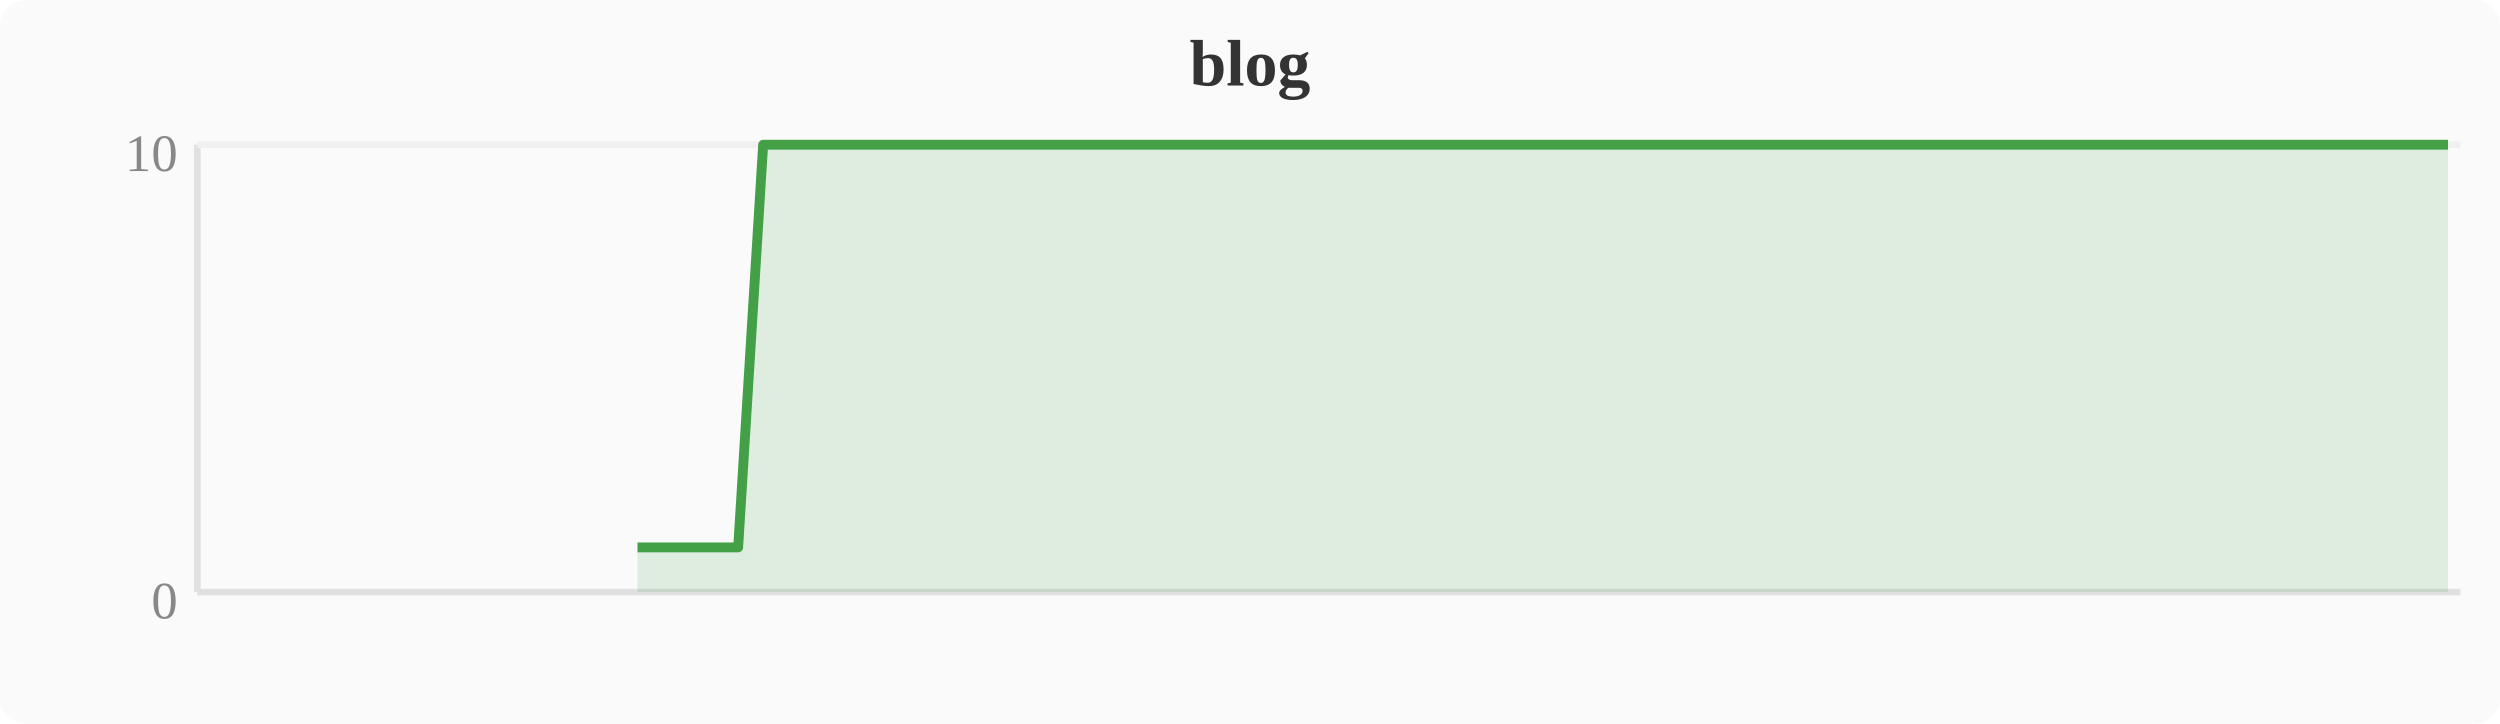
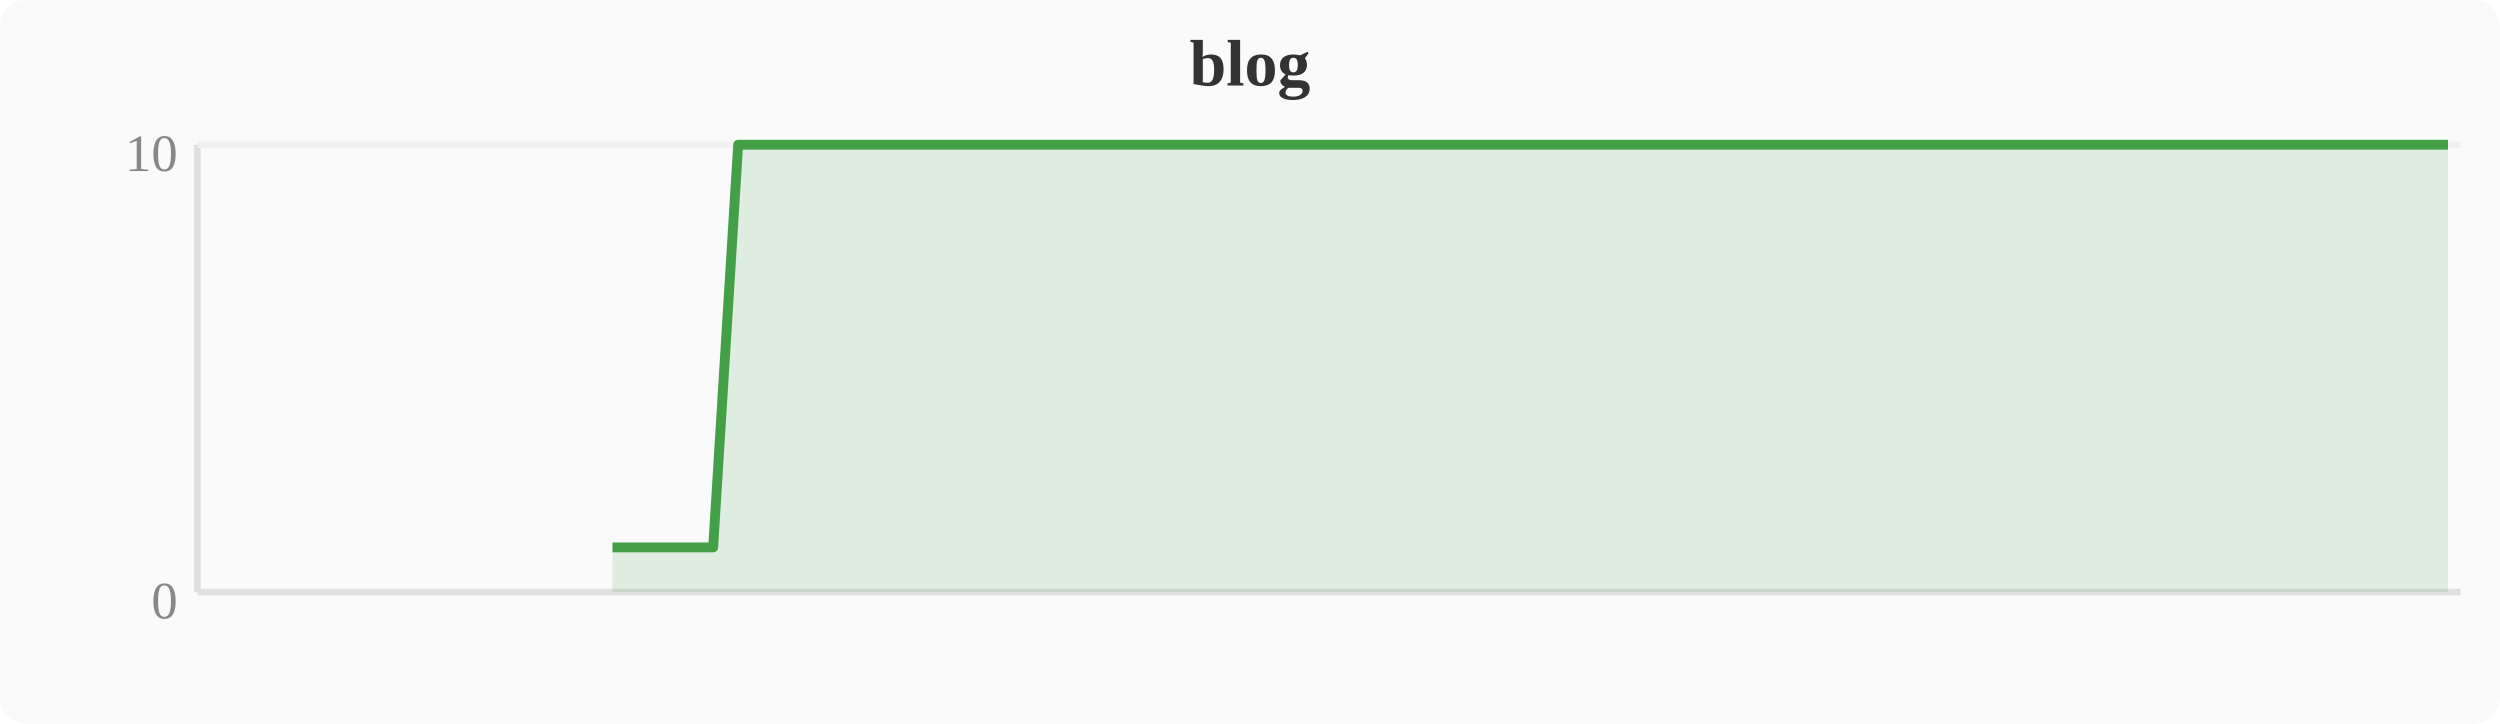
<svg xmlns="http://www.w3.org/2000/svg" width="380" height="110" viewBox="0 0 380 110">
  <rect width="380" height="110" fill="#fafafa" rx="4" />
  <text x="190" y="13" text-anchor="middle" font-size="10" font-weight="bold" fill="#333">blog</text>
  <line x1="30" y1="22" x2="30" y2="90" stroke="#e0e0e0" stroke-width="1" />
  <line x1="30" y1="90" x2="374" y2="90" stroke="#e0e0e0" stroke-width="1" />
  <line x1="30" y1="22" x2="374" y2="22" stroke="#f0f0f0" stroke-width="1" />
  <text x="27" y="94" text-anchor="end" font-size="8" fill="#888">0</text>
  <text x="27" y="26" text-anchor="end" font-size="8" fill="#888">10</text>
-   <polygon points="96.9,83.2 100.7,83.2 104.5,83.2 108.4,83.2 112.2,83.2 116.0,22.0 119.8,22.0 123.6,22.0 127.5,22.0 131.3,22.0 135.1,22.0 138.9,22.0 142.8,22.0 146.6,22.0 150.4,22.0 154.2,22.0 158.0,22.0 161.9,22.0 165.7,22.0 169.5,22.0 173.3,22.0 177.2,22.0 181.0,22.0 184.8,22.0 188.6,22.0 192.4,22.0 196.3,22.0 200.1,22.0 203.9,22.0 207.7,22.0 211.6,22.0 215.4,22.0 219.2,22.0 223.0,22.0 226.8,22.0 230.7,22.0 234.5,22.0 238.3,22.0 242.1,22.0 246.0,22.0 249.8,22.0 253.6,22.0 257.4,22.0 261.2,22.0 265.1,22.0 268.9,22.0 272.7,22.0 276.5,22.0 280.4,22.0 284.2,22.0 288.0,22.0 291.8,22.0 295.6,22.0 299.5,22.0 303.3,22.0 307.1,22.0 310.9,22.0 314.8,22.0 318.6,22.0 322.4,22.0 326.2,22.0 330.0,22.0 333.9,22.0 337.7,22.0 341.5,22.0 345.3,22.0 349.2,22.0 353.0,22.0 356.8,22.0 360.6,22.0 364.4,22.0 368.3,22.0 372.1,22.0 372.1,90 96.9,90" fill="#43a047" opacity="0.15" />
-   <polyline points="96.9,83.2 100.7,83.2 104.5,83.2 108.4,83.2 112.2,83.2 116.0,22.0 119.8,22.0 123.6,22.0 127.5,22.0 131.3,22.0 135.1,22.0 138.9,22.0 142.8,22.0 146.6,22.0 150.4,22.0 154.2,22.0 158.0,22.0 161.9,22.0 165.7,22.0 169.5,22.0 173.3,22.0 177.2,22.0 181.0,22.0 184.8,22.0 188.6,22.0 192.4,22.0 196.3,22.0 200.1,22.0 203.9,22.0 207.7,22.0 211.6,22.0 215.4,22.0 219.2,22.0 223.0,22.0 226.8,22.0 230.7,22.0 234.5,22.0 238.3,22.0 242.1,22.0 246.0,22.0 249.8,22.0 253.6,22.0 257.4,22.0 261.2,22.0 265.1,22.0 268.9,22.0 272.7,22.0 276.5,22.0 280.4,22.0 284.2,22.0 288.0,22.0 291.8,22.0 295.6,22.0 299.5,22.0 303.3,22.0 307.1,22.0 310.9,22.0 314.8,22.0 318.6,22.0 322.4,22.0 326.2,22.0 330.0,22.0 333.9,22.0 337.7,22.0 341.5,22.0 345.3,22.0 349.2,22.0 353.0,22.0 356.8,22.0 360.6,22.0 364.4,22.0 368.3,22.0 372.1,22.0" fill="none" stroke="#43a047" stroke-width="1.5" stroke-linejoin="round" />
+   <polygon points="93.1,83.2 96.9,83.2 100.7,83.2 104.5,83.2 108.4,83.2 112.2,22.0 116.0,22.0 119.8,22.0 123.6,22.0 127.5,22.0 131.3,22.0 135.1,22.0 138.9,22.0 142.8,22.0 146.6,22.0 150.4,22.0 154.2,22.0 158.0,22.0 161.9,22.0 165.7,22.0 169.5,22.0 173.3,22.0 177.2,22.0 181.0,22.0 184.8,22.0 188.6,22.0 192.4,22.0 196.3,22.0 200.1,22.0 203.9,22.0 207.7,22.0 211.6,22.0 215.4,22.0 219.2,22.0 223.0,22.0 226.8,22.0 230.7,22.0 234.5,22.0 238.3,22.0 242.1,22.0 246.0,22.0 249.8,22.0 253.6,22.0 257.4,22.0 261.2,22.0 265.1,22.0 268.9,22.0 272.7,22.0 276.5,22.0 280.4,22.0 284.2,22.0 288.0,22.0 291.8,22.0 295.6,22.0 299.5,22.0 303.3,22.0 307.1,22.0 310.9,22.0 314.8,22.0 318.6,22.0 322.4,22.0 326.2,22.0 330.0,22.0 333.9,22.0 337.7,22.0 341.5,22.0 345.3,22.0 349.2,22.0 353.0,22.0 356.8,22.0 360.6,22.0 364.4,22.0 368.3,22.0 372.1,22.0 372.1,90 93.1,90" fill="#43a047" opacity="0.15" />
+   <polyline points="93.1,83.2 96.9,83.2 100.7,83.2 104.5,83.2 108.4,83.2 112.2,22.0 116.0,22.0 119.8,22.0 123.6,22.0 127.5,22.0 131.3,22.0 135.1,22.0 138.9,22.0 142.8,22.0 146.6,22.0 150.4,22.0 154.2,22.0 158.0,22.0 161.9,22.0 165.7,22.0 169.5,22.0 173.3,22.0 177.2,22.0 181.0,22.0 184.8,22.0 188.6,22.0 192.4,22.0 196.3,22.0 200.1,22.0 203.9,22.0 207.7,22.0 211.6,22.0 215.4,22.0 219.2,22.0 223.0,22.0 226.8,22.0 230.7,22.0 234.5,22.0 238.3,22.0 242.1,22.0 246.0,22.0 249.8,22.0 253.6,22.0 257.4,22.0 261.2,22.0 265.1,22.0 268.9,22.0 272.7,22.0 276.5,22.0 280.4,22.0 284.2,22.0 288.0,22.0 291.8,22.0 295.6,22.0 299.5,22.0 303.3,22.0 307.1,22.0 310.9,22.0 314.8,22.0 318.6,22.0 322.4,22.0 326.2,22.0 330.0,22.0 333.9,22.0 337.7,22.0 341.5,22.0 345.3,22.0 349.2,22.0 353.0,22.0 356.8,22.0 360.6,22.0 364.4,22.0 368.3,22.0 372.1,22.0" fill="none" stroke="#43a047" stroke-width="1.5" stroke-linejoin="round" />
</svg>
